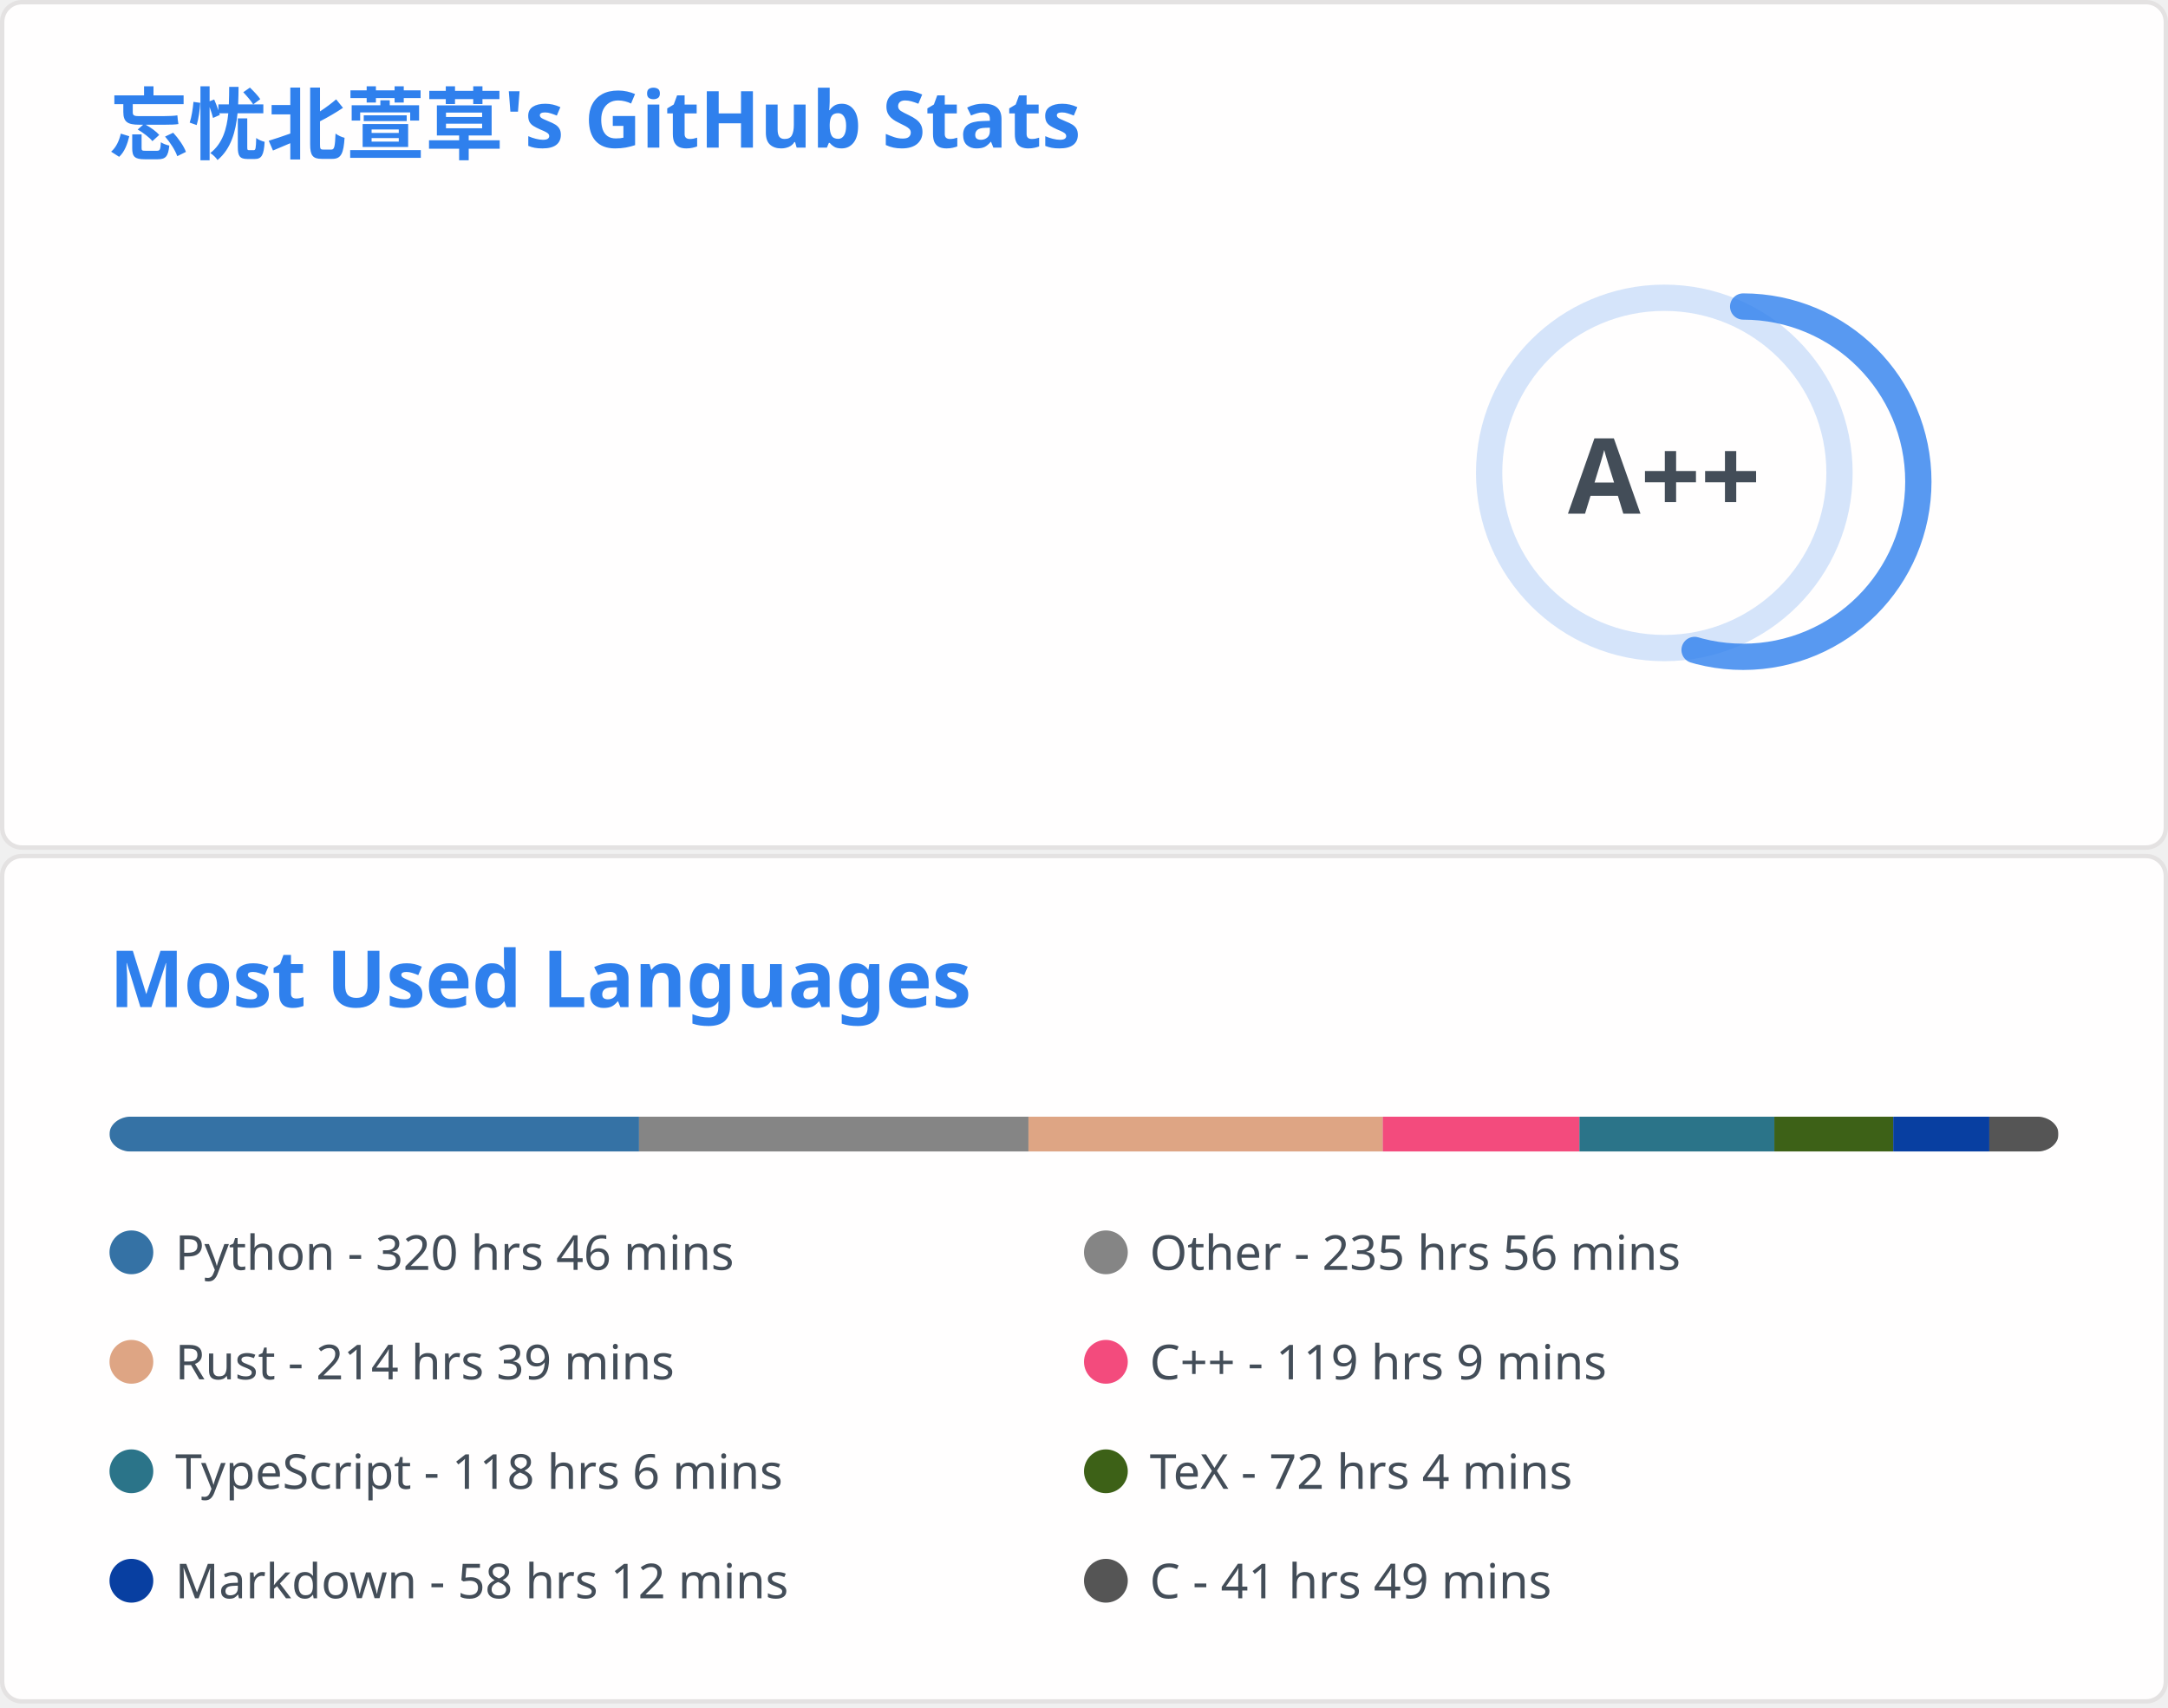
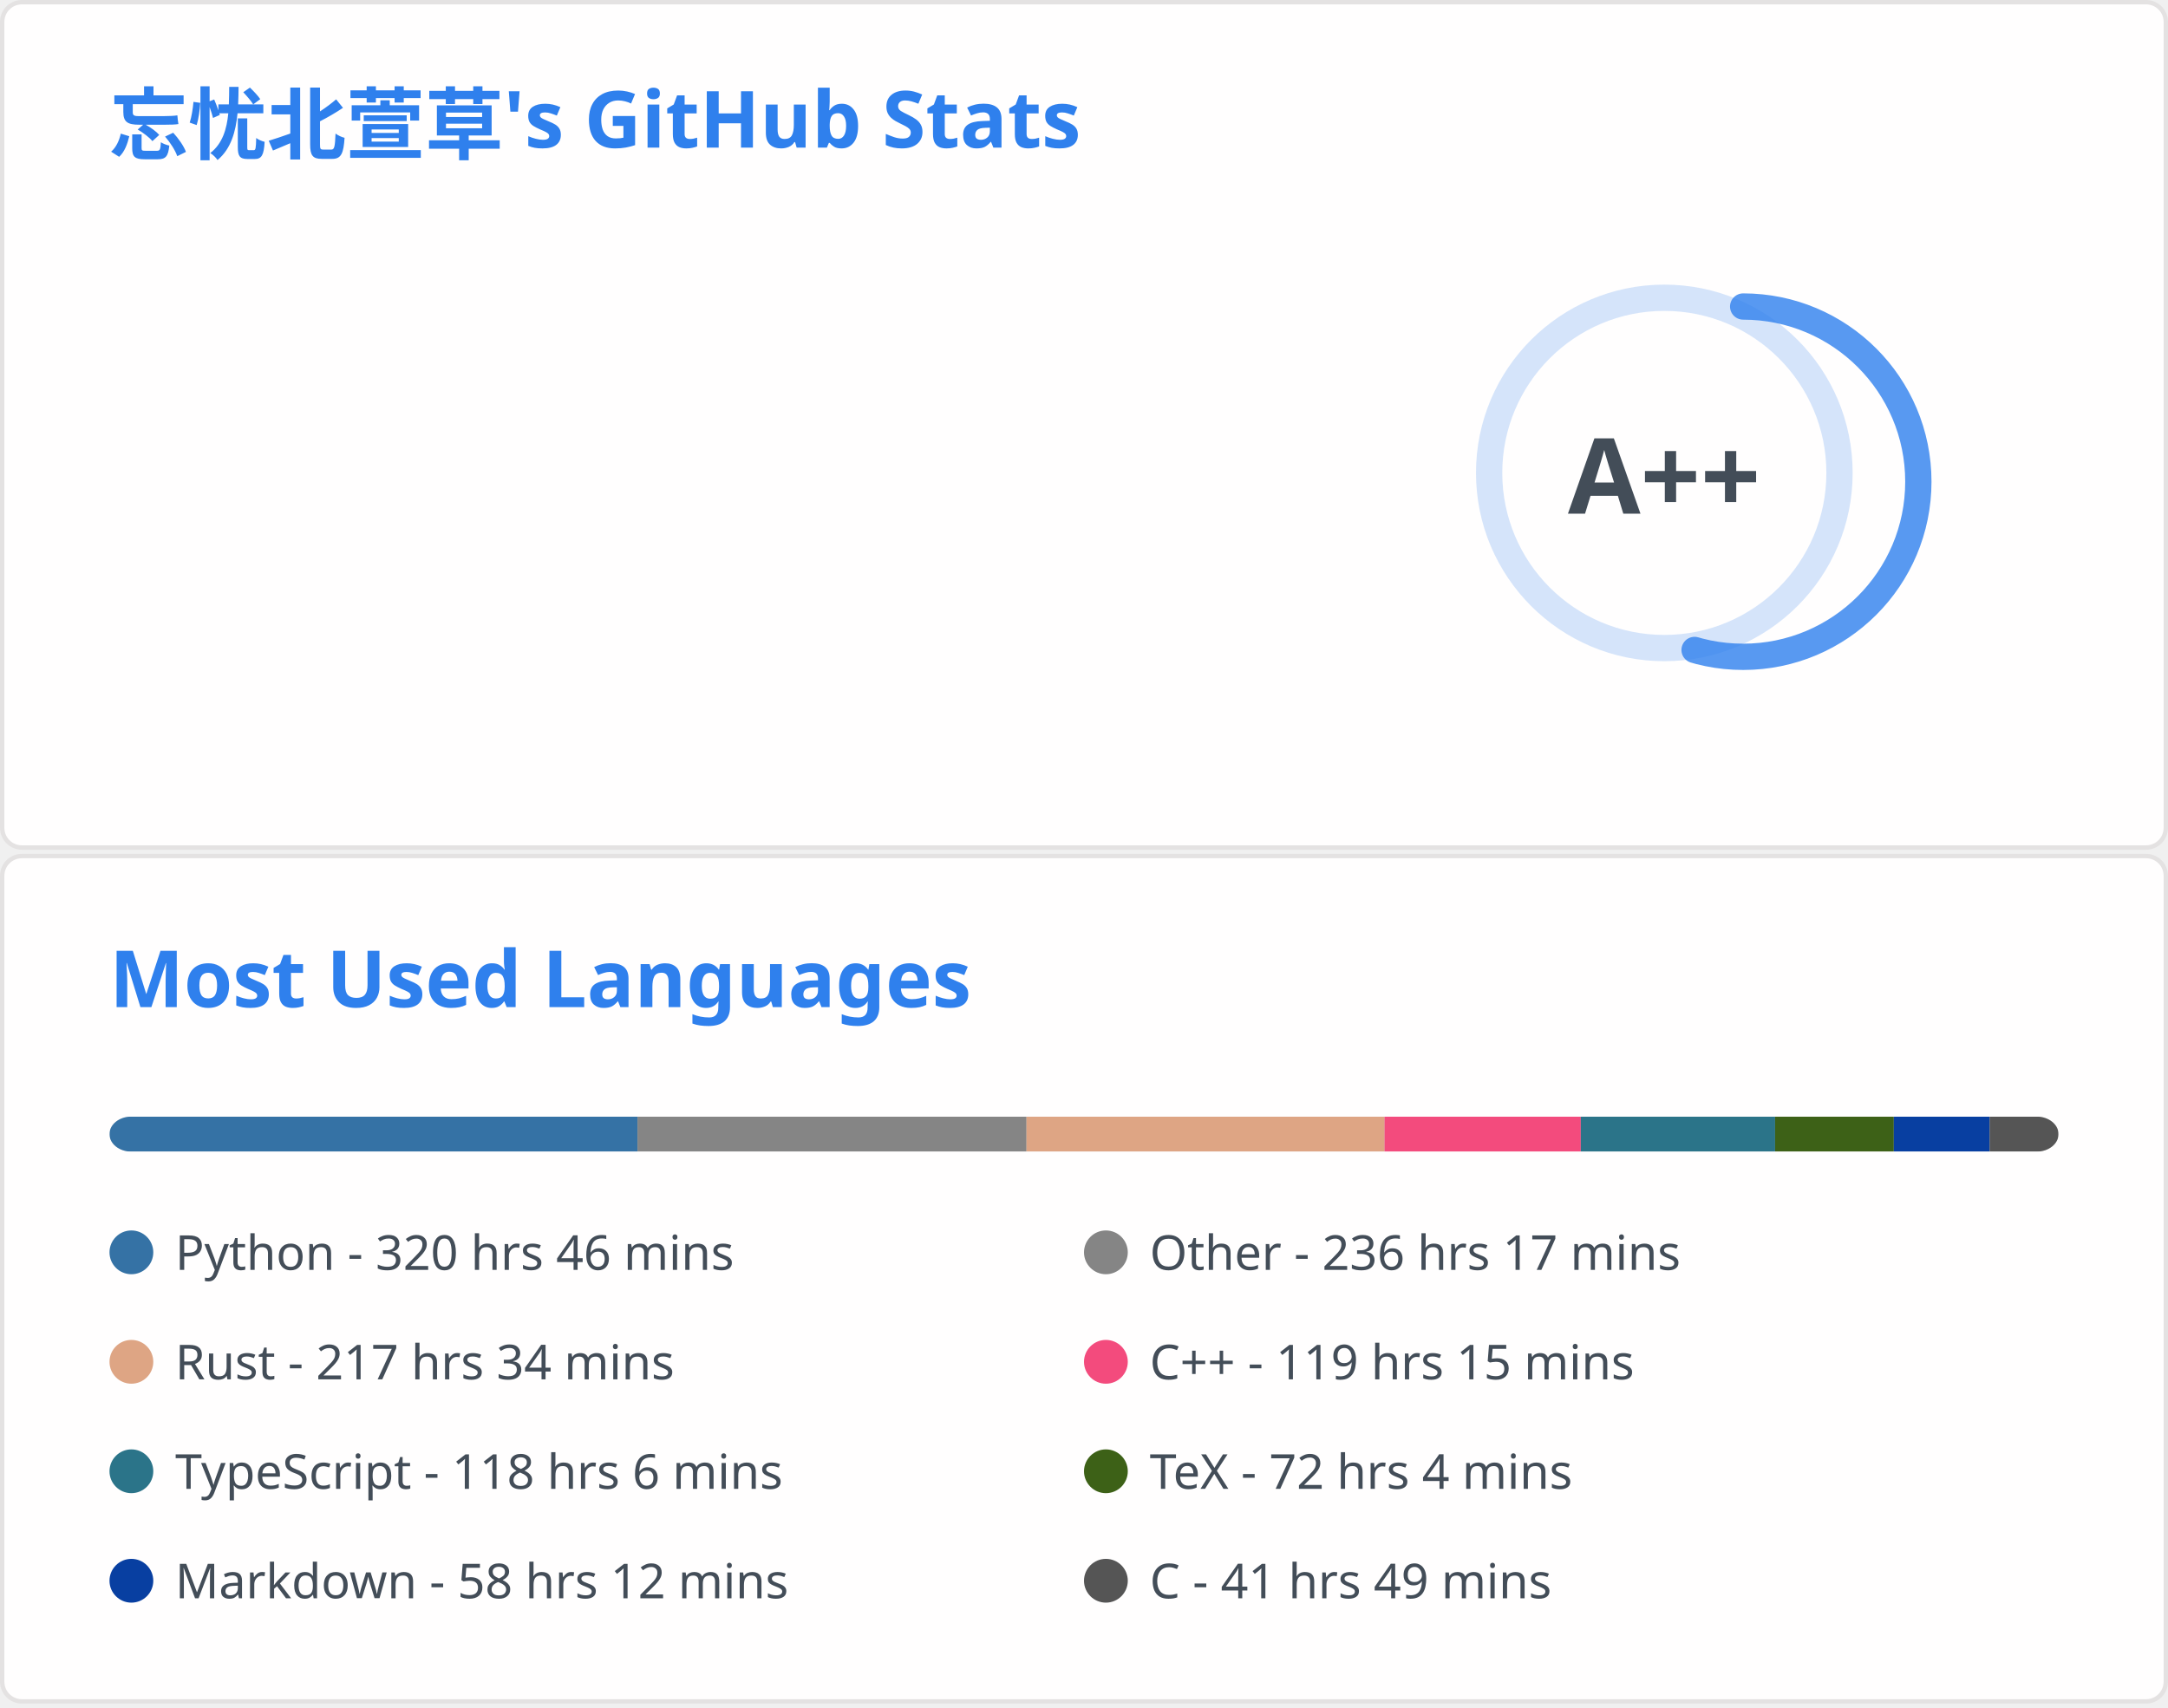
<svg xmlns="http://www.w3.org/2000/svg" aria-labelledby="descId" width="495" height="390" viewBox="0 0 495 390" fill="none">
  <svg width="495" height="195" fill="none" aria-labelledby="descId" viewBox="0 0 495 195" y="0">
    <style>@keyframes rankAnimation{0%{stroke-dashoffset:251.327}}@keyframes scaleInAnimation{0%{transform:translate(-5px,5px) scale(0)}to{transform:translate(-5px,5px) scale(1)}}@keyframes fadeInAnimation{0%{opacity:0}to{opacity:1}}.stat{font:600 14px"Segoe UI",Ubuntu,Sans-Serif;fill:#434d58}.bold{font:700 14px"Segoe UI",Ubuntu,Sans-Serif}.icon{fill:#4c71f2}.stagger{opacity:0;animation:fadeInAnimation .3s ease-in-out forwards}.rank-circle,.rank-circle-rim{stroke:#2f80ed33;fill:none;stroke-width:6}.rank-circle{stroke:#2f80edcc;stroke-dasharray:250;stroke-linecap:round;transform-origin:-10px 8px;transform:rotate(-90deg);stroke-dashoffset:113.097}.rank-text{font:800 24px"Segoe UI",Ubuntu,Sans-Serif;fill:#434d58;transform:translate(-5px,5px)}.rank-circle{animation:rankAnimation 1s forwards ease-in-out}.rank-text{animation:scaleInAnimation .3s ease-in-out forwards}@supports (-moz-appearance:auto){.header{font-size:15.3px}}.lang-name{font:400 11px"Segoe UI",Ubuntu,Sans-Serif;fill:#434d58}.header{font:600 18px"Segoe UI",Ubuntu,Sans-Serif;fill:#2f80ed;animation:fadeInAnimation .8s ease-in-out forwards}@supports (-moz-appearance:auto){.header{font-size:15.3px}}</style>
    <rect width="494" height="99%" x=".5" y=".5" fill="#fffefe" stroke="#e4e2e2" rx="4.5" />
    <text class="header" transform="translate(25 35)">忘忧北萱草's GitHub Stats</text>
    <svg y="60">
      <g transform="translate(390 40)">
        <circle cx="-10" cy="8" r="40" class="rank-circle-rim" />
        <circle cx="-10" cy="8" r="40" class="rank-circle" />
        <text x="-5" y="3" alignment-baseline="central" class="rank-text" dominant-baseline="central" text-anchor="middle">A++</text>
      </g>
      <svg>
        <g class="stagger" style="animation-delay: 450ms" transform="translate(25)">
          <svg width="16" height="16" class="icon" viewBox="0 0 16 16">
            <path fill-rule="evenodd" d="M8 .25a.75.75 0 0 1 .673.418l1.882 3.815 4.21.612a.75.75 0 0 1 .416 1.279l-3.046 2.97.719 4.192a.75.75 0 0 1-1.088.791L8 12.347l-3.766 1.98a.75.75 0 0 1-1.088-.79l.72-4.194L.818 6.374a.75.75 0 0 1 .416-1.28l4.21-.611L7.327.668A.75.75 0 0 1 8 .25zm0 2.445L6.615 5.5a.75.75 0 0 1-.564.41l-3.097.45 2.24 2.184a.75.75 0 0 1 .216.664l-.528 3.084 2.769-1.456a.75.75 0 0 1 .698 0l2.77 1.456-.53-3.084a.75.75 0 0 1 .216-.664l2.24-2.183-3.096-.45a.75.75 0 0 1-.564-.41L8 2.694v.001z" />
          </svg>
          <text x="25" y="12.5" class="stat bold">Total Stars Earned:</text>
-           <text x="170" y="12.5" class="stat">5394</text>
+           <text x="170" y="12.5" class="stat">5399</text>
        </g>
        <g class="stagger" style="animation-delay: 600ms" transform="translate(25 25)">
          <svg width="16" height="16" class="icon" viewBox="0 0 16 16">
            <path fill-rule="evenodd" d="M1.643 3.143.427 1.927A.25.25 0 0 0 0 2.104V5.75c0 .138.112.25.25.25h3.646a.25.25 0 0 0 .177-.427L2.715 4.215a6.5 6.5 0 1 1-1.18 4.458.75.75 0 1 0-1.493.154 8.001 8.001 0 1 0 1.6-5.684zM7.75 4a.75.75 0 0 1 .75.75v2.992l2.028.812a.75.75 0 0 1-.557 1.392l-2.5-1A.75.75 0 0 1 7 8.25v-3.5A.75.75 0 0 1 7.75 4z" />
          </svg>
          <text x="25" y="12.5" class="stat bold">Total Commits:</text>
-           <text x="170" y="12.5" class="stat">915</text>
+           <text x="170" y="12.5" class="stat">925</text>
        </g>
        <g class="stagger" style="animation-delay: 750ms" transform="translate(25 50)">
          <svg width="16" height="16" class="icon" viewBox="0 0 16 16">
            <path fill-rule="evenodd" d="M7.177 3.073 9.573.677A.25.25 0 0 1 10 .854v4.792a.25.25 0 0 1-.427.177L7.177 3.427a.25.25 0 0 1 0-.354zM3.75 2.5a.75.75 0 1 0 0 1.5.75.75 0 0 0 0-1.5zm-2.25.75a2.25 2.25 0 1 1 3 2.122v5.256a2.251 2.251 0 1 1-1.5 0V5.372A2.25 2.25 0 0 1 1.5 3.25zM11 2.5h-1V4h1a1 1 0 0 1 1 1v5.628a2.251 2.251 0 1 0 1.5 0V5A2.5 2.5 0 0 0 11 2.5zm1 10.25a.75.75 0 1 1 1.5 0 .75.75 0 0 1-1.5 0zM3.75 12a.75.75 0 1 0 0 1.5.75.75 0 0 0 0-1.5z" />
          </svg>
          <text x="25" y="12.5" class="stat bold">Total PRs:</text>
          <text x="170" y="12.5" class="stat">42</text>
        </g>
        <g class="stagger" style="animation-delay: 900ms" transform="translate(25 75)">
          <svg width="16" height="16" class="icon" viewBox="0 0 16 16">
            <path fill-rule="evenodd" d="M8 1.5a6.5 6.5 0 1 0 0 13 6.5 6.5 0 0 0 0-13zM0 8a8 8 0 1 1 16 0A8 8 0 0 1 0 8zm9 3a1 1 0 1 1-2 0 1 1 0 0 1 2 0zm-.25-6.25a.75.75 0 0 0-1.5 0v3.5a.75.75 0 0 0 1.5 0v-3.5z" />
          </svg>
          <text x="25" y="12.5" class="stat bold">Total Issues:</text>
          <text x="170" y="12.5" class="stat">13</text>
        </g>
        <g class="stagger" style="animation-delay: 1050ms" transform="translate(25 100)">
          <svg width="16" height="16" class="icon" viewBox="0 0 16 16">
            <path fill-rule="evenodd" d="M2 2.5A2.5 2.5 0 0 1 4.5 0h8.75a.75.75 0 0 1 .75.75v12.5a.75.75 0 0 1-.75.75h-2.5a.75.75 0 1 1 0-1.5h1.75v-2h-8a1 1 0 0 0-.714 1.7.75.75 0 0 1-1.072 1.05A2.495 2.495 0 0 1 2 11.5v-9zm10.5-1V9h-8c-.356 0-.694.074-1 .208V2.5a1 1 0 0 1 1-1h8zM5 12.25v3.25a.25.25 0 0 0 .4.2l1.45-1.087a.25.25 0 0 1 .3 0L8.6 15.7a.25.25 0 0 0 .4-.2v-3.25a.25.25 0 0 0-.25-.25h-3.5a.25.25 0 0 0-.25.25z" />
          </svg>
          <text x="25" y="12.5" class="stat bold">Contributed to:</text>
          <text x="170" y="12.5" class="stat">68</text>
        </g>
      </svg>
    </svg>
  </svg>
  <svg width="495" height="195" fill="none" aria-labelledby="descId" viewBox="0 0 495 195" y="195">
    <style>@keyframes rankAnimation{0%{stroke-dashoffset:251.327}}@keyframes scaleInAnimation{0%{transform:translate(-5px,5px) scale(0)}to{transform:translate(-5px,5px) scale(1)}}@keyframes fadeInAnimation{0%{opacity:0}to{opacity:1}}.stat{font:600 14px"Segoe UI",Ubuntu,Sans-Serif;fill:#434d58}.bold{font:700 14px"Segoe UI",Ubuntu,Sans-Serif}.icon{fill:#4c71f2}.stagger{opacity:0;animation:fadeInAnimation .3s ease-in-out forwards}.rank-circle,.rank-circle-rim{stroke:#2f80ed33;fill:none;stroke-width:6}.rank-circle{stroke:#2f80edcc;stroke-dasharray:250;stroke-linecap:round;transform-origin:-10px 8px;transform:rotate(-90deg);stroke-dashoffset:113.097}.rank-text{font:800 24px"Segoe UI",Ubuntu,Sans-Serif;fill:#434d58;transform:translate(-5px,5px)}.rank-circle{animation:rankAnimation 1s forwards ease-in-out}.rank-text{animation:scaleInAnimation .3s ease-in-out forwards}@supports (-moz-appearance:auto){.header{font-size:15.3px}}.lang-name{font:400 11px"Segoe UI",Ubuntu,Sans-Serif;fill:#434d58}.header{font:600 18px"Segoe UI",Ubuntu,Sans-Serif;fill:#2f80ed;animation:fadeInAnimation .8s ease-in-out forwards}@supports (-moz-appearance:auto){.header{font-size:15.3px}}</style>
    <rect width="494" height="99%" x=".5" y=".5" fill="#fffefe" stroke="#e4e2e2" rx="4.5" />
    <text class="header" transform="translate(25 35)">Most Used Languages</text>
    <svg y="60">
      <svg>
        <mask id="rect-mask">
          <rect width="445" height="8" x="25" fill="#fff" rx="5" />
        </mask>
        <path fill="#ddd" d="M25 0h445v8H25z" mask="url(#rect-mask)" />
-         <path fill="#3572A5" d="M25 0h120.907v8H25z" mask="url(#rect-mask)" />
-         <path fill="#858585" d="M145.906 0h88.911v8h-88.911z" mask="url(#rect-mask)" />
-         <path fill="#dea584" d="M234.818 0h80.901v8h-80.901z" mask="url(#rect-mask)" />
-         <path fill="#f34b7d" d="M315.719 0h44.901v8h-44.901z" mask="url(#rect-mask)" />
-         <path fill="#2b7489" d="M360.619 0h44.5v8h-44.5z" mask="url(#rect-mask)" />
-         <path fill="#3D6117" d="M405.119 0h27.145v8h-27.145z" mask="url(#rect-mask)" />
-         <path fill="#083fa1" d="M432.264 0h21.938v8h-21.938z" mask="url(#rect-mask)" />
-         <path fill="#555" d="M454.202 0h15.753v8h-15.753z" mask="url(#rect-mask)" />
+         <path fill="#3572A5" d="M25 0h120.55v8H25z" mask="url(#rect-mask)" />
+         <path fill="#858585" d="M145.55 0h88.822v8H145.55z" mask="url(#rect-mask)" />
+         <path fill="#dea584" d="M234.373 0h81.747v8h-81.747z" mask="url(#rect-mask)" />
+         <path fill="#f34b7d" d="M316.119 0h44.812v8h-44.812z" mask="url(#rect-mask)" />
+         <path fill="#2b7489" d="M360.93 0h44.367v8H360.93z" mask="url(#rect-mask)" />
+         <path fill="#3D6117" d="M405.297 0h27.1v8h-27.1z" mask="url(#rect-mask)" />
+         <path fill="#083fa1" d="M432.397 0h21.894v8h-21.894z" mask="url(#rect-mask)" />
+         <path fill="#555" d="M454.291 0h15.708v8h-15.708z" mask="url(#rect-mask)" />
        <g transform="translate(25 25)">
          <circle cx="5" cy="6" r="5" fill="#3572A5" />
          <text x="15" y="10" class="lang-name">Python - 320 hrs 46 mins</text>
        </g>
        <g transform="translate(247.5 25)">
          <circle cx="5" cy="6" r="5" fill="#858585" />
-           <text x="15" y="10" class="lang-name">Other - 235 hrs 56 mins</text>
+           <text x="15" y="10" class="lang-name">Other - 236 hrs 17 mins</text>
        </g>
        <g transform="translate(25 50)">
          <circle cx="5" cy="6" r="5" fill="#dea584" />
-           <text x="15" y="10" class="lang-name">Rust - 214 hrs 39 mins</text>
+           <text x="15" y="10" class="lang-name">Rust - 217 hrs 34 mins</text>
        </g>
        <g transform="translate(247.5 50)">
          <circle cx="5" cy="6" r="5" fill="#f34b7d" />
-           <text x="15" y="10" class="lang-name">C++ - 119 hrs 9 mins</text>
+           <text x="15" y="10" class="lang-name">C++ - 119 hrs 15 mins</text>
        </g>
        <g transform="translate(25 75)">
          <circle cx="5" cy="6" r="5" fill="#2b7489" />
          <text x="15" y="10" class="lang-name">TypeScript - 118 hrs 6 mins</text>
        </g>
        <g transform="translate(247.5 75)">
          <circle cx="5" cy="6" r="5" fill="#3D6117" />
          <text x="15" y="10" class="lang-name">TeX - 72 hrs 4 mins</text>
        </g>
        <g transform="translate(25 100)">
          <circle cx="5" cy="6" r="5" fill="#083fa1" />
          <text x="15" y="10" class="lang-name">Markdown - 58 hrs 12 mins</text>
        </g>
        <g transform="translate(247.5 100)">
          <circle cx="5" cy="6" r="5" fill="#555" />
          <text x="15" y="10" class="lang-name">C - 41 hrs 49 mins</text>
        </g>
      </svg>
    </svg>
  </svg>
</svg>
